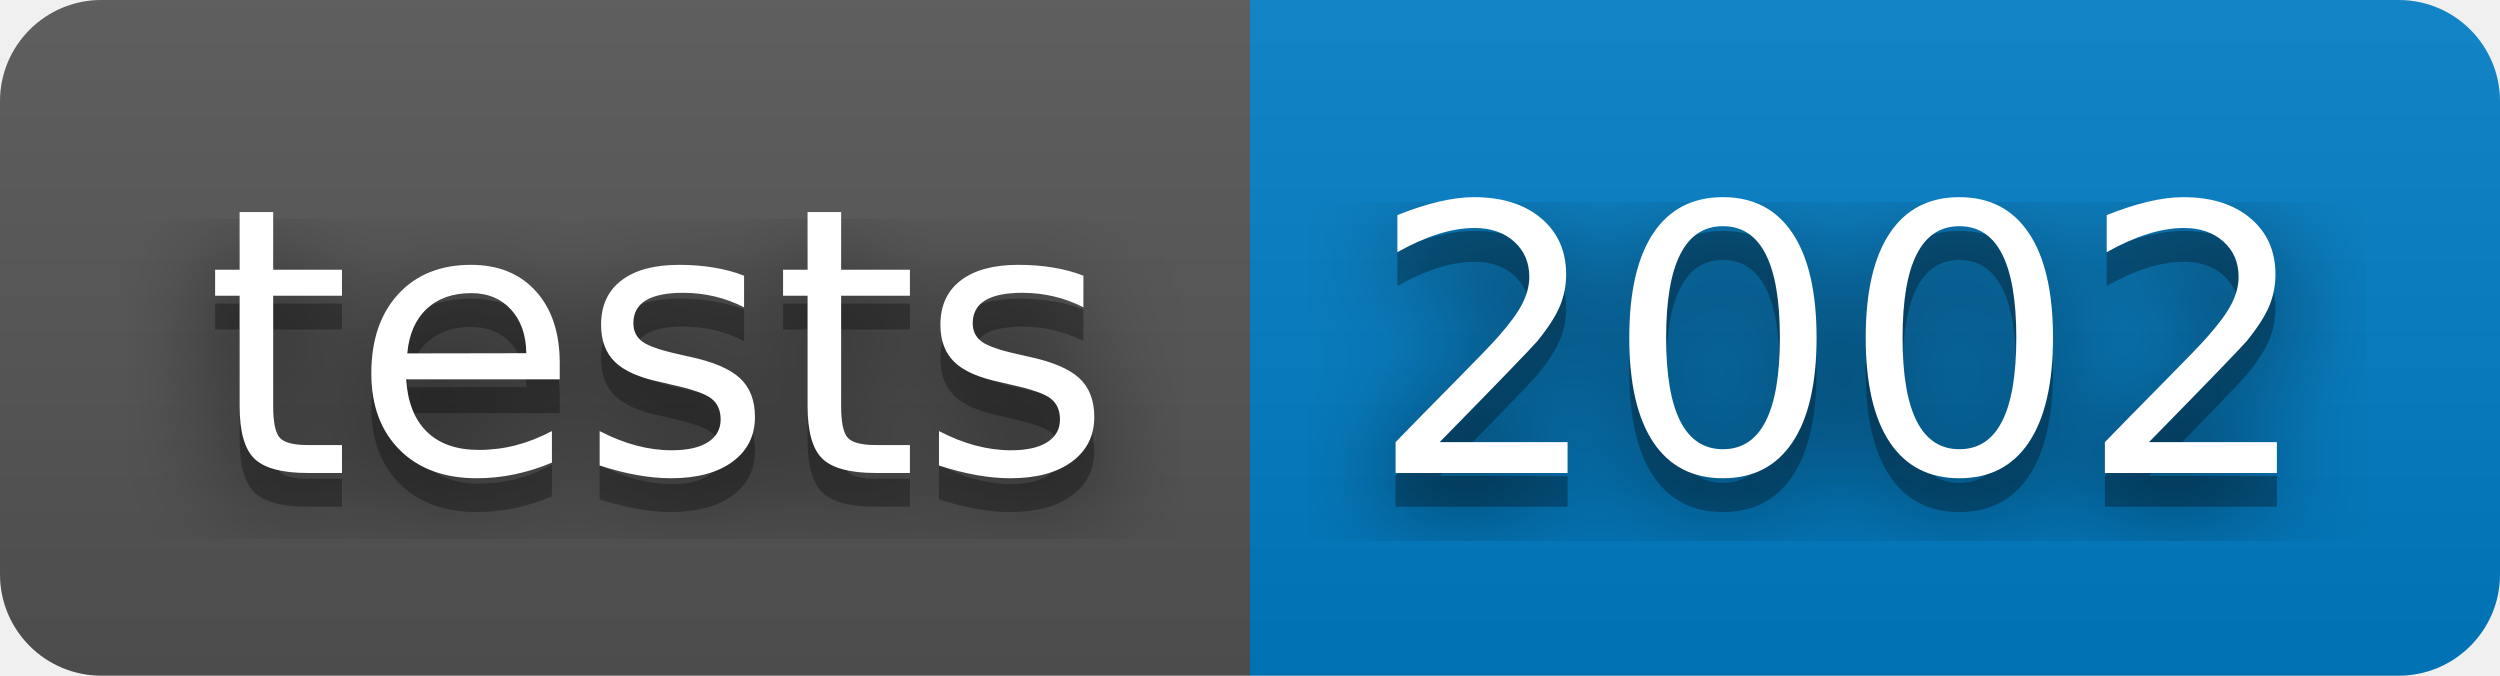
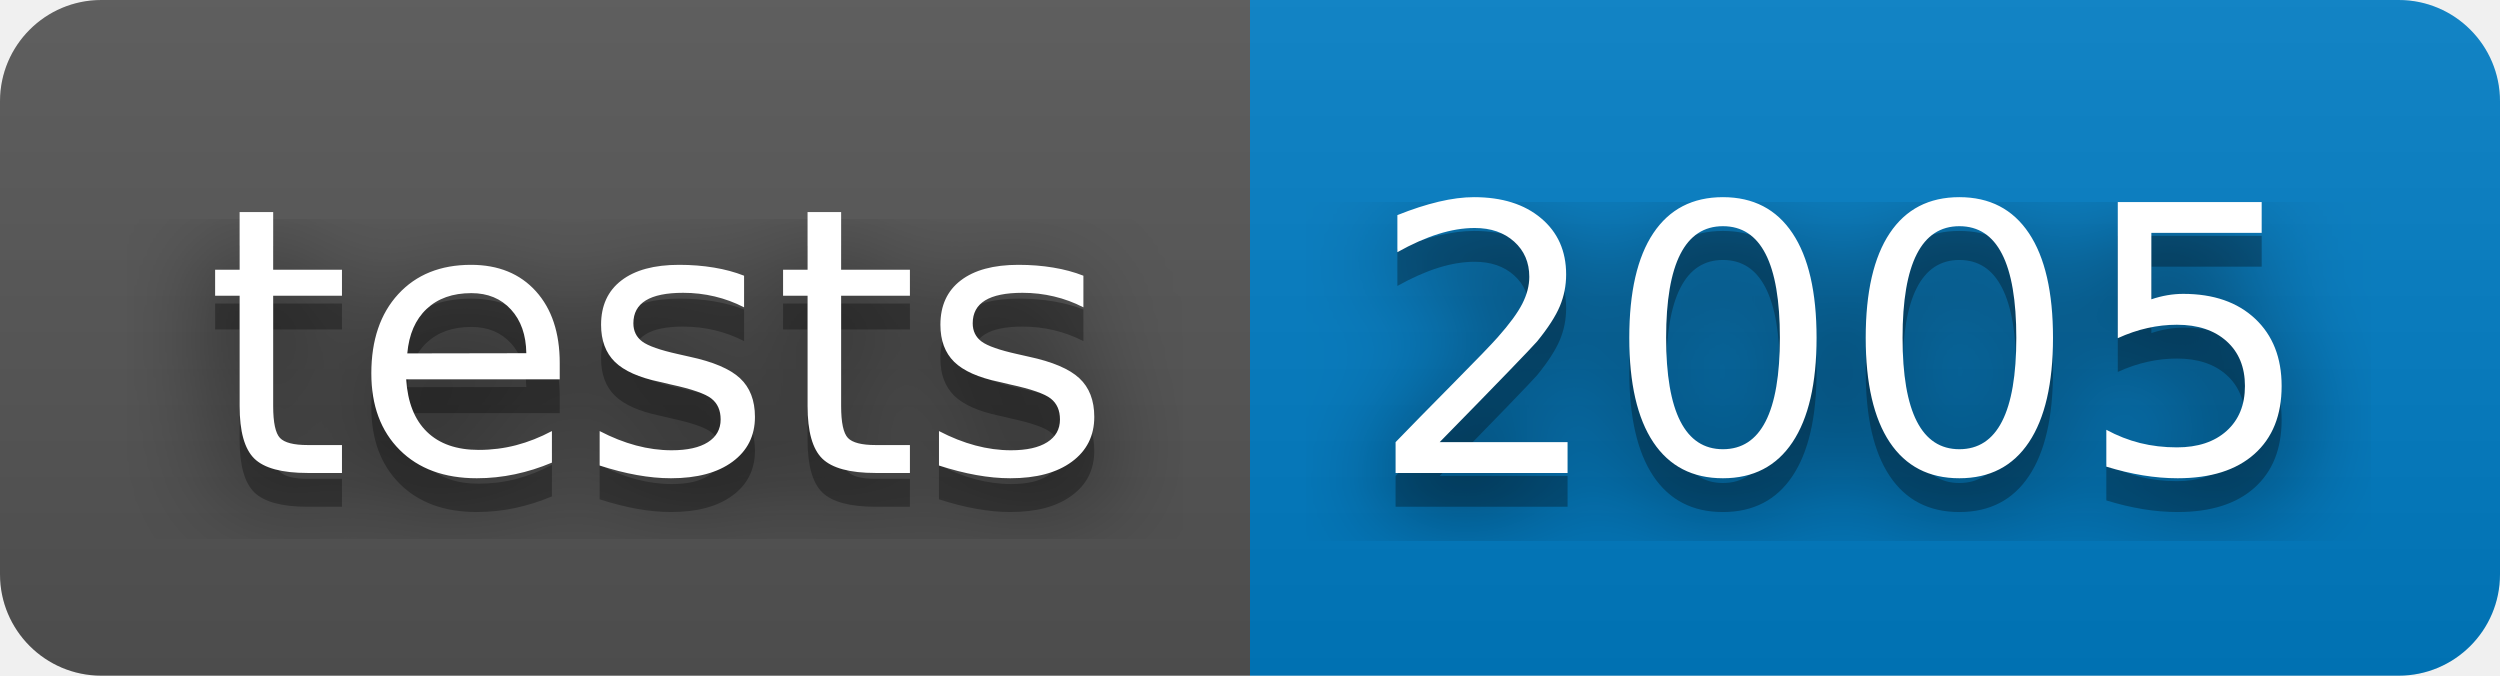
- <svg xmlns="http://www.w3.org/2000/svg" width="74" height="20" role="img" aria-label="tests: 2002">
+ <svg xmlns="http://www.w3.org/2000/svg" width="74" height="20" role="img" aria-label="tests: 2005">
  <filter id="blur">
    <feGaussianBlur stdDeviation="16" />
  </filter>
  <linearGradient id="s" x2="0" y2="100%">
    <stop offset="0" stop-color="#bbb" stop-opacity=".1" />
    <stop offset="1" stop-opacity=".1" />
  </linearGradient>
  <clipPath id="r">
    <rect width="74" height="20" rx="3" />
  </clipPath>
  <g clip-path="url(#r)">
    <rect width="37" height="20" fill="#555" />
    <rect x="37" width="37" height="20" fill="#007ec6" />
    <rect width="74" height="20" fill="url(#s)" />
  </g>
  <g fill="#fff" text-anchor="middle" font-family="Verdana,Geneva,DejaVu Sans,sans-serif" text-rendering="geometricPrecision" font-size="110">
    <g transform="scale(.1)">
      <g aria-hidden="true" fill="#010101">
        <text x="195" y="150" fill-opacity=".8" filter="url(#blur)" textLength="270">tests</text>
        <text x="195" y="150" fill-opacity=".3" textLength="270">tests</text>
      </g>
      <text x="195" y="140" textLength="270">tests</text>
    </g>
    <g transform="scale(.1)">
      <g aria-hidden="true" fill="#010101">
-         <text x="545" y="150" fill-opacity=".8" filter="url(#blur)" textLength="270">2002</text>
-         <text x="545" y="150" fill-opacity=".3" textLength="270">2002</text>
+         <text x="545" y="150" fill-opacity=".8" filter="url(#blur)" textLength="270">2005</text>
+         <text x="545" y="150" fill-opacity=".3" textLength="270">2005</text>
      </g>
-       <text x="545" y="140" textLength="270">2002</text>
+       <text x="545" y="140" textLength="270">2005</text>
    </g>
  </g>
</svg>
